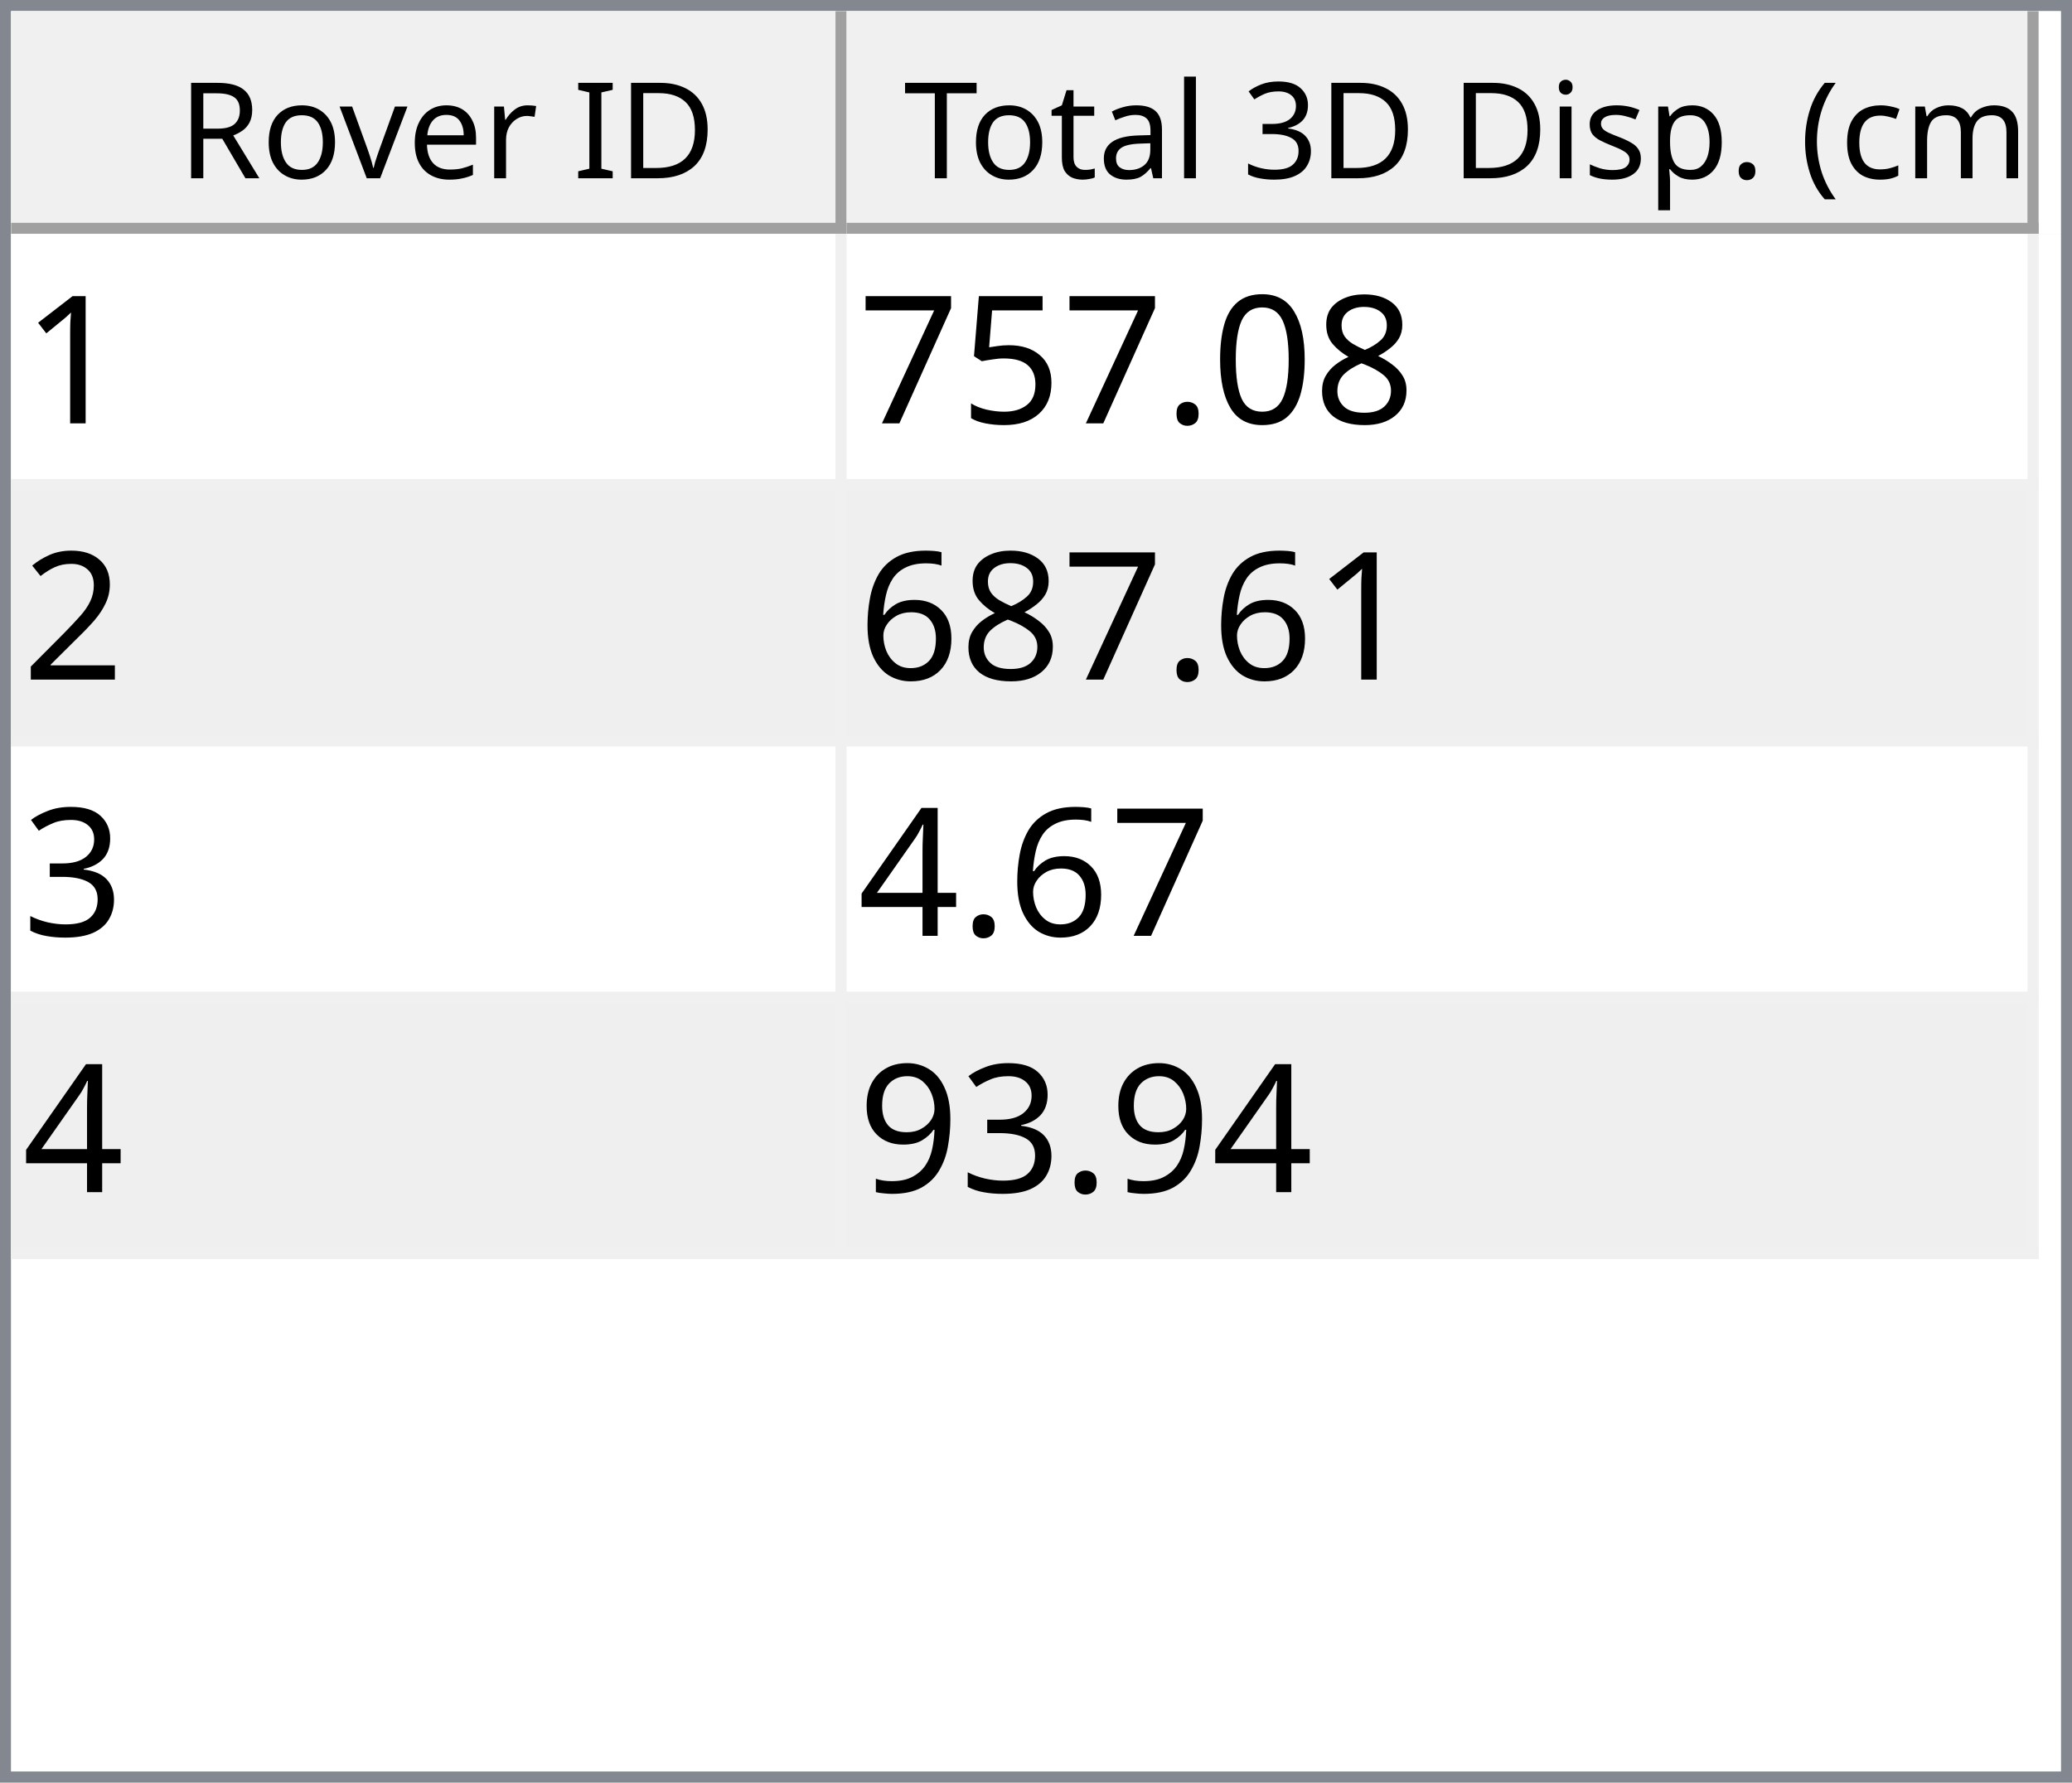
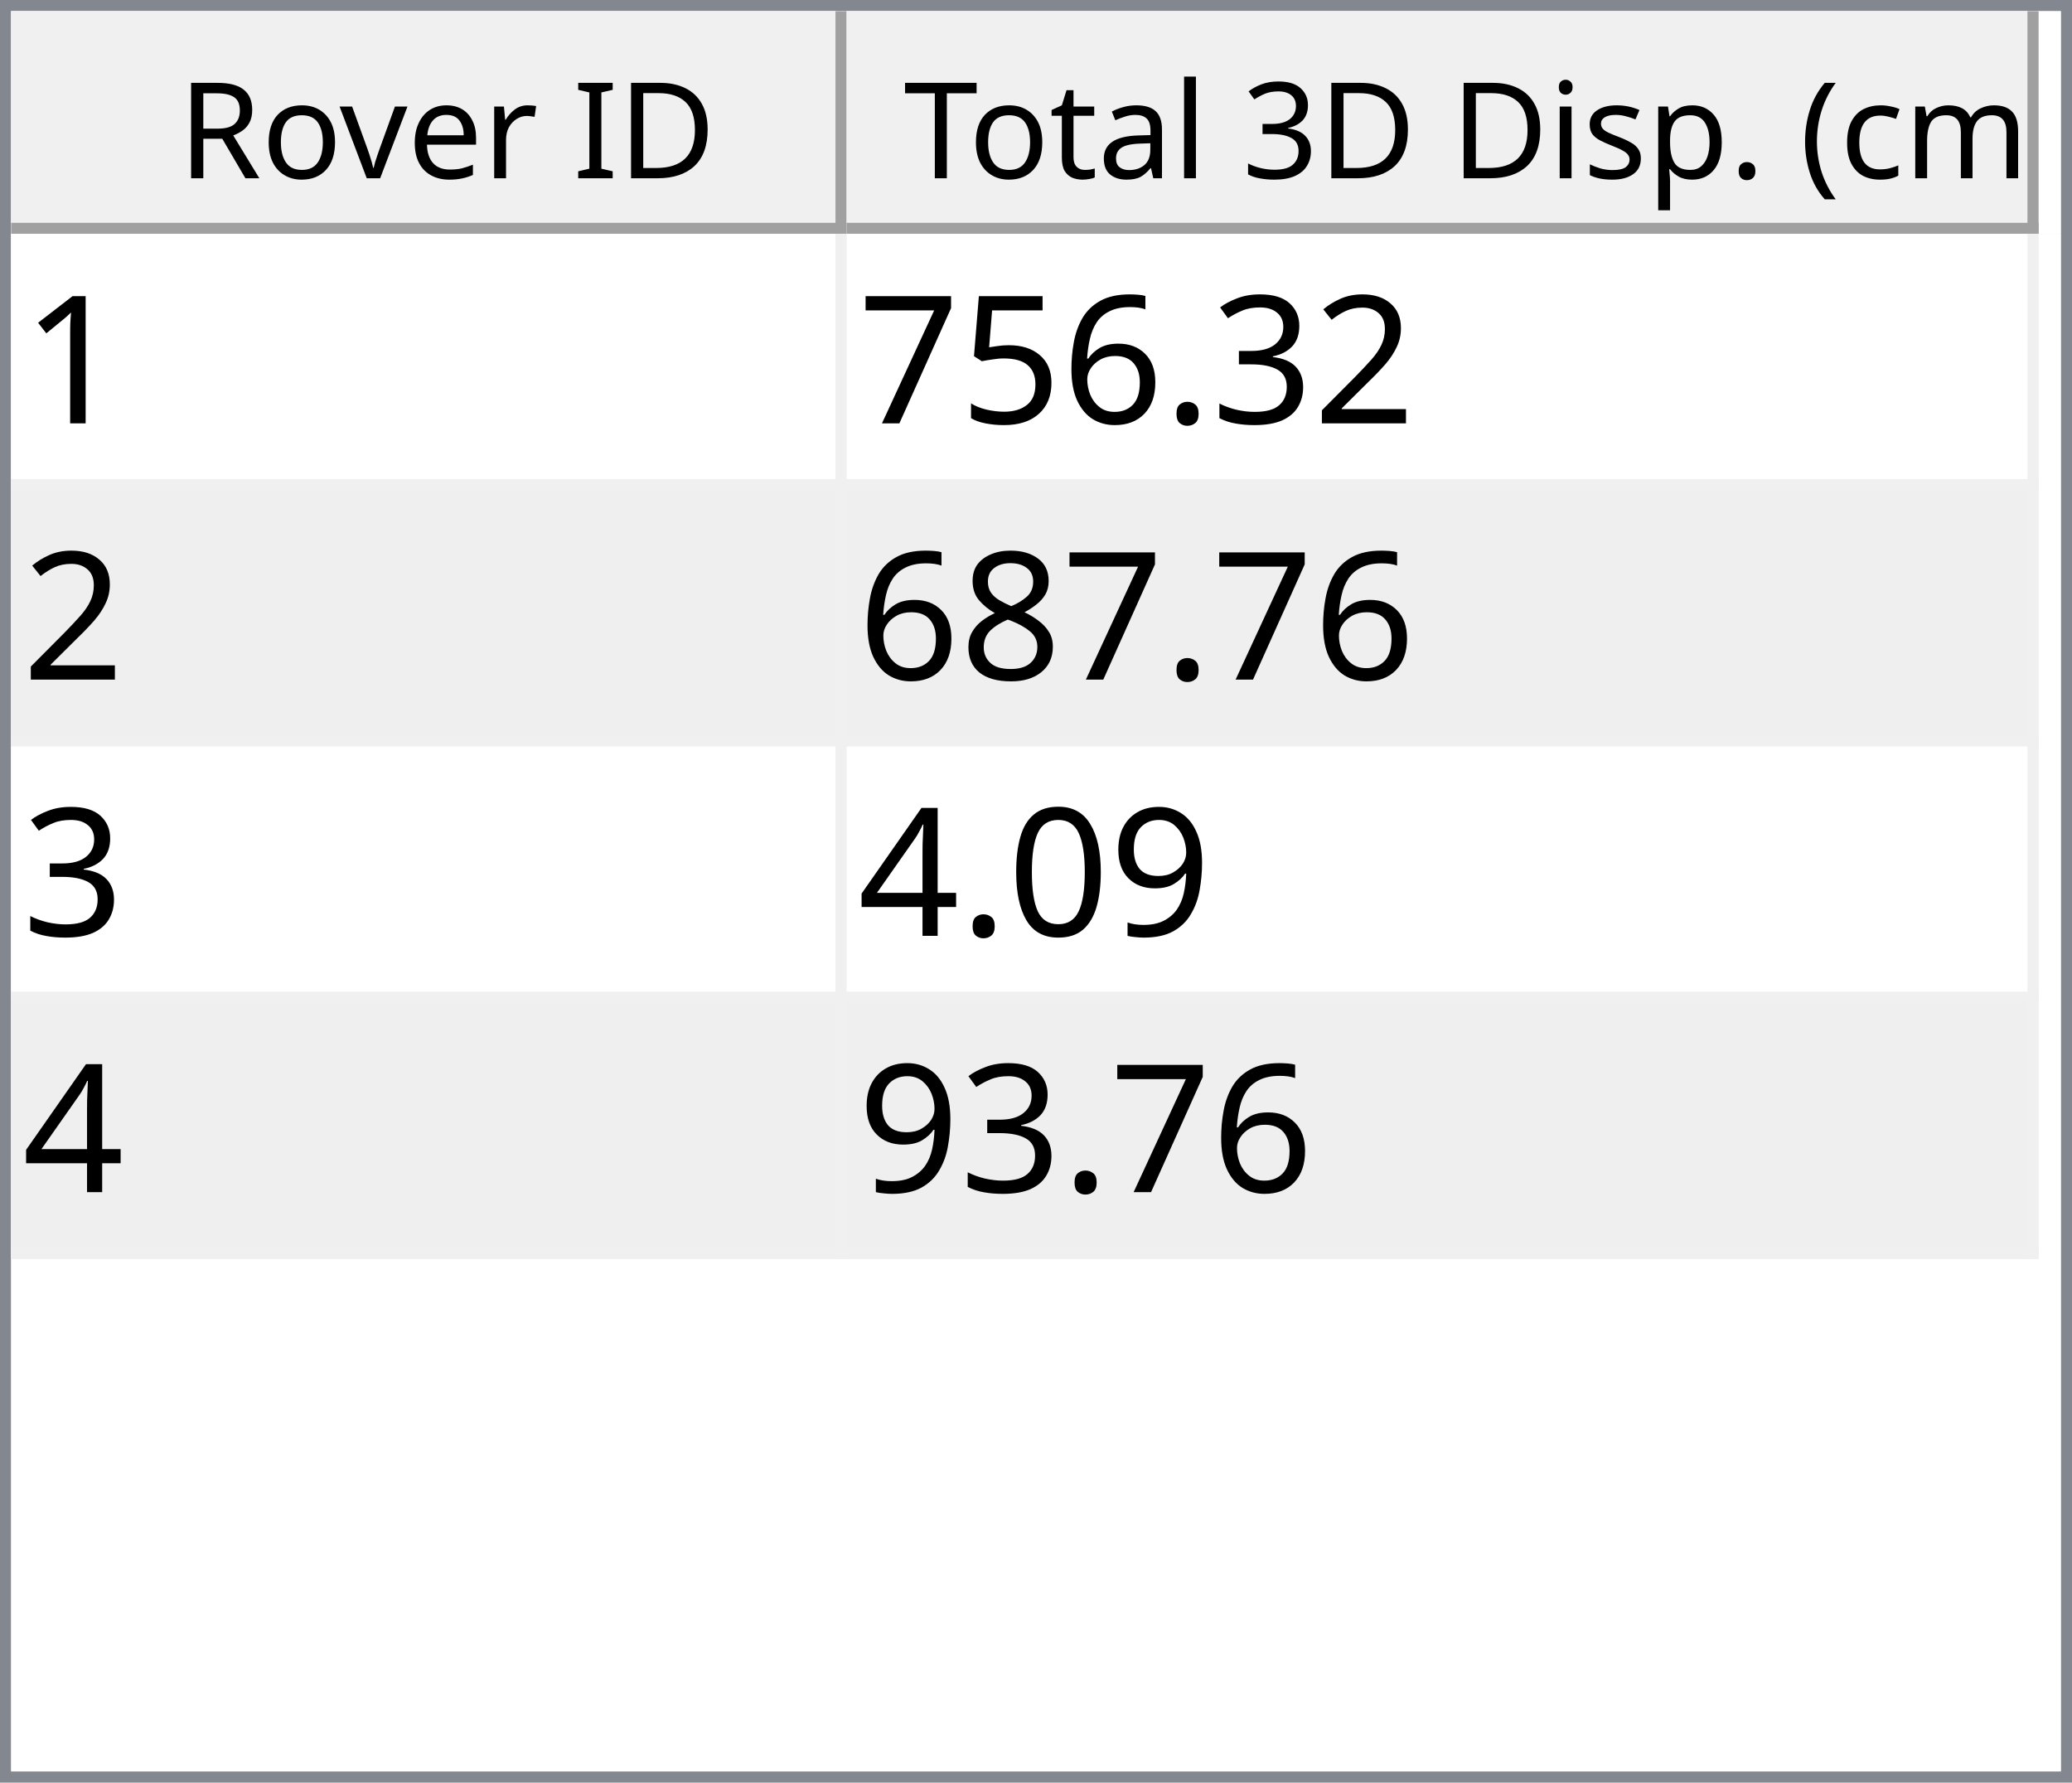
<svg xmlns="http://www.w3.org/2000/svg" style="fill-opacity:1; color-rendering:auto; color-interpolation:auto; text-rendering:auto; stroke:black; stroke-linecap:square; stroke-miterlimit:10; shape-rendering:auto; stroke-opacity:1; fill:black; stroke-dasharray:none; font-weight:normal; stroke-width:1; font-family:'Dialog'; font-style:normal; stroke-linejoin:miter; font-size:12px; stroke-dashoffset:0; image-rendering:auto;" width="186" height="160">
  <defs id="genericDefs" />
  <g>
    <defs id="defs1">
      <clipPath clipPathUnits="userSpaceOnUse" id="clipPath1">
        <path d="M0 0 L186 0 L186 160 L0 160 L0 0 Z" />
      </clipPath>
      <clipPath clipPathUnits="userSpaceOnUse" id="clipPath2">
        <path d="M0 0 L0 160 L186 160 L186 0 Z" />
      </clipPath>
      <clipPath clipPathUnits="userSpaceOnUse" id="clipPath3">
        <path d="M0 0 L0 20 L184 20 L184 0 Z" />
      </clipPath>
      <clipPath clipPathUnits="userSpaceOnUse" id="clipPath4">
        <path d="M0 0 L0 20 L75 20 L75 0 Z" />
      </clipPath>
      <clipPath clipPathUnits="userSpaceOnUse" id="clipPath5">
        <path d="M1 1 L1 19 L74 19 L74 1 Z" />
      </clipPath>
      <clipPath clipPathUnits="userSpaceOnUse" id="clipPath6">
        <path d="M0 0 L0 18 L73 18 L73 0 Z" />
      </clipPath>
      <clipPath clipPathUnits="userSpaceOnUse" id="clipPath7">
        <path d="M-0.5 -0.5 L-0.5 19.5 L74.5 19.5 L74.5 -0.5 Z" />
      </clipPath>
      <clipPath clipPathUnits="userSpaceOnUse" id="clipPath8">
        <path d="M0 0 L0 20 L107 20 L107 0 Z" />
      </clipPath>
      <clipPath clipPathUnits="userSpaceOnUse" id="clipPath9">
        <path d="M1 1 L1 19 L106 19 L106 1 Z" />
      </clipPath>
      <clipPath clipPathUnits="userSpaceOnUse" id="clipPath10">
        <path d="M0 0 L0 18 L105 18 L105 0 Z" />
      </clipPath>
      <clipPath clipPathUnits="userSpaceOnUse" id="clipPath11">
        <path d="M-0.5 -0.5 L-0.5 19.5 L106.5 19.5 L106.5 -0.5 Z" />
      </clipPath>
      <clipPath clipPathUnits="userSpaceOnUse" id="clipPath12">
        <path d="M0 0 L0 138 L184 138 L184 0 Z" />
      </clipPath>
      <clipPath clipPathUnits="userSpaceOnUse" id="clipPath13">
        <path d="M0 0 L0 92 L182 92 L182 0 Z" />
      </clipPath>
      <clipPath clipPathUnits="userSpaceOnUse" id="clipPath14">
        <path d="M-0.5 -0.5 L-0.5 91.5 L181.5 91.5 L181.5 -0.5 Z" />
      </clipPath>
      <clipPath clipPathUnits="userSpaceOnUse" id="clipPath15">
        <path d="M0 0 L0 22 L74 22 L74 0 Z" />
      </clipPath>
      <clipPath clipPathUnits="userSpaceOnUse" id="clipPath16">
        <path d="M0 0 L0 22 L106 22 L106 0 Z" />
      </clipPath>
      <font horiz-adv-x="64.551" id="font1">
        <font-face ascent="107.91" descent="25.098" units-per-em="100" style="font-style:normal; font-family:Segoe UI; font-weight:normal;" />
        <missing-glyph horiz-adv-x="64.551" d="M8.109 0 L8.109 68.266 L56.453 68.266 L56.453 0 L8.109 0 ZM15.328 7.234 L49.219 7.234 L49.219 61.031 L15.328 61.031 L15.328 7.234 Z" />
        <glyph unicode="D" horiz-adv-x="70.117" d="M9.188 0 L9.188 70.016 L28.516 70.016 Q65.531 70.016 65.531 35.891 Q65.531 19.672 55.25 9.836 Q44.969 0 27.734 0 L9.188 0 ZM17.391 62.594 L17.391 7.422 L27.828 7.422 Q41.609 7.422 49.273 14.797 Q56.938 22.172 56.938 35.688 Q56.938 62.594 28.328 62.594 L17.391 62.594 Z" />
        <glyph unicode="I" horiz-adv-x="26.611" d="M17.391 0 L9.188 0 L9.188 70.016 L17.391 70.016 L17.391 0 Z" />
        <glyph unicode=" " horiz-adv-x="27.393" d="" />
        <glyph unicode="r" horiz-adv-x="34.766" d="M34.188 41.891 Q32.078 43.5 28.125 43.5 Q23 43.5 19.555 38.672 Q16.109 33.844 16.109 25.484 L16.109 0 L8.109 0 L8.109 50 L16.109 50 L16.109 39.703 L16.312 39.703 Q18.016 44.969 21.531 47.922 Q25.047 50.875 29.391 50.875 Q32.516 50.875 34.188 50.203 L34.188 41.891 Z" />
        <glyph unicode="e" horiz-adv-x="52.295" d="M48.297 23 L12.984 23 Q13.188 14.656 17.484 10.109 Q21.781 5.562 29.297 5.562 Q37.75 5.562 44.828 11.141 L44.828 3.609 Q38.234 -1.172 27.391 -1.172 Q16.797 -1.172 10.742 5.641 Q4.688 12.453 4.688 24.812 Q4.688 36.469 11.305 43.82 Q17.922 51.172 27.734 51.172 Q37.547 51.172 42.922 44.828 Q48.297 38.484 48.297 27.203 L48.297 23 ZM40.094 29.781 Q40.047 36.719 36.75 40.578 Q33.453 44.438 27.594 44.438 Q21.922 44.438 17.969 40.383 Q14.016 36.328 13.094 29.781 L40.094 29.781 Z" />
        <glyph unicode="v" horiz-adv-x="47.9" d="M47.406 50 L27.484 0 L19.625 0 L0.688 50 L9.469 50 L22.172 13.672 Q23.578 9.672 23.922 6.688 L24.125 6.688 Q24.609 10.453 25.688 13.484 L38.969 50 L47.406 50 Z" />
        <glyph unicode="o" horiz-adv-x="58.594" d="M29 -1.172 Q17.922 -1.172 11.305 5.836 Q4.688 12.844 4.688 24.422 Q4.688 37.016 11.57 44.094 Q18.453 51.172 30.172 51.172 Q41.359 51.172 47.633 44.289 Q53.906 37.406 53.906 25.203 Q53.906 13.234 47.141 6.031 Q40.375 -1.172 29 -1.172 ZM29.594 44.438 Q21.875 44.438 17.383 39.188 Q12.891 33.938 12.891 24.703 Q12.891 15.828 17.43 10.695 Q21.969 5.562 29.594 5.562 Q37.359 5.562 41.531 10.594 Q45.703 15.625 45.703 24.906 Q45.703 34.281 41.531 39.359 Q37.359 44.438 29.594 44.438 Z" />
        <glyph unicode="R" horiz-adv-x="59.814" d="M59.375 0 L49.609 0 L37.891 19.625 Q36.281 22.359 34.766 24.289 Q33.25 26.219 31.664 27.438 Q30.078 28.656 28.25 29.219 Q26.422 29.781 24.125 29.781 L17.391 29.781 L17.391 0 L9.188 0 L9.188 70.016 L30.078 70.016 Q34.672 70.016 38.555 68.867 Q42.438 67.719 45.289 65.375 Q48.141 63.031 49.758 59.547 Q51.375 56.062 51.375 51.375 Q51.375 47.703 50.273 44.656 Q49.172 41.609 47.148 39.211 Q45.125 36.812 42.266 35.133 Q39.406 33.453 35.844 32.516 L35.844 32.328 Q37.594 31.547 38.891 30.547 Q40.188 29.547 41.359 28.18 Q42.531 26.812 43.68 25.078 Q44.828 23.344 46.234 21.047 L59.375 0 ZM17.391 62.594 L17.391 37.203 L28.516 37.203 Q31.594 37.203 34.203 38.133 Q36.812 39.062 38.719 40.797 Q40.625 42.531 41.703 45.047 Q42.781 47.562 42.781 50.688 Q42.781 56.297 39.141 59.445 Q35.5 62.594 28.609 62.594 L17.391 62.594 Z" />
        <glyph unicode=")" horiz-adv-x="30.176" d="M8.297 -15.922 L1.172 -15.922 Q16.406 2.344 16.406 26.812 Q16.406 51.469 1.078 70.016 L8.297 70.016 Q23.531 52.156 23.531 26.703 Q23.531 1.375 8.297 -15.922 Z" />
        <glyph unicode="m" horiz-adv-x="86.133" d="M79.109 0 L71.094 0 L71.094 28.719 Q71.094 37.016 68.531 40.727 Q65.969 44.438 59.906 44.438 Q54.781 44.438 51.195 39.75 Q47.609 35.062 47.609 28.516 L47.609 0 L39.594 0 L39.594 29.688 Q39.594 44.438 28.219 44.438 Q22.953 44.438 19.531 40.016 Q16.109 35.594 16.109 28.516 L16.109 0 L8.109 0 L8.109 50 L16.109 50 L16.109 42.094 L16.312 42.094 Q21.625 51.172 31.844 51.172 Q36.969 51.172 40.773 48.312 Q44.578 45.453 46 40.828 Q51.562 51.172 62.594 51.172 Q79.109 51.172 79.109 30.812 L79.109 0 Z" />
        <glyph unicode="c" horiz-adv-x="46.191" d="M42.188 2.297 Q36.422 -1.172 28.516 -1.172 Q17.828 -1.172 11.258 5.789 Q4.688 12.75 4.688 23.828 Q4.688 36.188 11.766 43.68 Q18.844 51.172 30.672 51.172 Q37.25 51.172 42.281 48.734 L42.281 40.531 Q36.719 44.438 30.375 44.438 Q22.703 44.438 17.797 38.945 Q12.891 33.453 12.891 24.516 Q12.891 15.719 17.508 10.641 Q22.125 5.562 29.891 5.562 Q36.422 5.562 42.188 9.906 L42.188 2.297 Z" />
        <glyph unicode="(" horiz-adv-x="30.176" d="M29.109 -15.922 L21.969 -15.922 Q6.844 1.375 6.844 26.703 Q6.844 52.156 21.969 70.016 L29.203 70.016 Q13.875 51.469 13.875 26.812 Q13.875 2.344 29.109 -15.922 Z" />
        <glyph unicode="." horiz-adv-x="21.68" d="M10.891 -1.078 Q8.641 -1.078 7.055 0.539 Q5.469 2.156 5.469 4.391 Q5.469 6.641 7.055 8.273 Q8.641 9.906 10.891 9.906 Q13.188 9.906 14.797 8.273 Q16.406 6.641 16.406 4.391 Q16.406 2.156 14.797 0.539 Q13.188 -1.078 10.891 -1.078 Z" />
        <glyph unicode="p" horiz-adv-x="58.789" d="M16.312 7.234 L16.109 7.234 L16.109 -23 L8.109 -23 L8.109 50 L16.109 50 L16.109 41.219 L16.312 41.219 Q22.219 51.172 33.594 51.172 Q43.266 51.172 48.688 44.461 Q54.109 37.75 54.109 26.469 Q54.109 13.922 48 6.375 Q41.891 -1.172 31.297 -1.172 Q21.578 -1.172 16.312 7.234 ZM16.109 27.391 L16.109 20.406 Q16.109 14.203 20.141 9.883 Q24.172 5.562 30.375 5.562 Q37.641 5.562 41.773 11.133 Q45.906 16.703 45.906 26.609 Q45.906 34.969 42.047 39.703 Q38.188 44.438 31.594 44.438 Q24.609 44.438 20.359 39.578 Q16.109 34.719 16.109 27.391 Z" />
        <glyph unicode="s" horiz-adv-x="42.432" d="M5.078 1.812 L5.078 10.406 Q11.625 5.562 19.484 5.562 Q30.031 5.562 30.031 12.594 Q30.031 14.594 29.125 15.992 Q28.219 17.391 26.68 18.461 Q25.141 19.531 23.07 20.383 Q21 21.234 18.609 22.172 Q15.281 23.484 12.766 24.828 Q10.25 26.172 8.57 27.859 Q6.891 29.547 6.031 31.695 Q5.172 33.844 5.172 36.719 Q5.172 40.234 6.789 42.945 Q8.406 45.656 11.086 47.484 Q13.766 49.312 17.211 50.242 Q20.656 51.172 24.312 51.172 Q30.812 51.172 35.938 48.922 L35.938 40.828 Q30.422 44.438 23.25 44.438 Q21 44.438 19.195 43.922 Q17.391 43.406 16.094 42.477 Q14.797 41.547 14.086 40.258 Q13.375 38.969 13.375 37.406 Q13.375 35.453 14.086 34.133 Q14.797 32.812 16.164 31.789 Q17.531 30.766 19.484 29.938 Q21.438 29.109 23.922 28.125 Q27.25 26.859 29.883 25.516 Q32.516 24.172 34.375 22.484 Q36.234 20.797 37.234 18.602 Q38.234 16.406 38.234 13.375 Q38.234 9.672 36.602 6.938 Q34.969 4.203 32.234 2.398 Q29.5 0.594 25.93 -0.289 Q22.359 -1.172 18.453 -1.172 Q10.75 -1.172 5.078 1.812 Z" />
        <glyph unicode="i" horiz-adv-x="24.219" d="M12.203 62.703 Q10.062 62.703 8.547 64.164 Q7.031 65.625 7.031 67.875 Q7.031 70.125 8.547 71.609 Q10.062 73.094 12.203 73.094 Q14.406 73.094 15.945 71.609 Q17.484 70.125 17.484 67.875 Q17.484 65.719 15.945 64.211 Q14.406 62.703 12.203 62.703 ZM16.109 0 L8.109 0 L8.109 50 L16.109 50 L16.109 0 Z" />
        <glyph unicode="3" horiz-adv-x="53.906" d="M46.531 19.828 Q46.531 15.094 44.75 11.211 Q42.969 7.328 39.719 4.57 Q36.469 1.812 31.93 0.297 Q27.391 -1.219 21.922 -1.219 Q11.922 -1.219 6 2.594 L6 11.188 Q13.094 5.609 22.219 5.609 Q25.875 5.609 28.828 6.539 Q31.781 7.469 33.906 9.227 Q36.031 10.984 37.18 13.477 Q38.328 15.969 38.328 19.094 Q38.328 32.812 18.797 32.812 L12.984 32.812 L12.984 39.594 L18.5 39.594 Q35.797 39.594 35.797 52.484 Q35.797 64.406 22.609 64.406 Q15.188 64.406 8.688 59.422 L8.688 67.188 Q15.375 71.188 24.609 71.188 Q29 71.188 32.57 69.969 Q36.141 68.75 38.68 66.555 Q41.219 64.359 42.609 61.281 Q44 58.203 44 54.5 Q44 40.672 30.031 36.719 L30.031 36.531 Q33.594 36.141 36.625 34.797 Q39.656 33.453 41.852 31.305 Q44.047 29.156 45.289 26.25 Q46.531 23.344 46.531 19.828 Z" />
        <glyph unicode="l" horiz-adv-x="24.219" d="M16.109 0 L8.109 0 L8.109 74.031 L16.109 74.031 L16.109 0 Z" />
        <glyph unicode="a" horiz-adv-x="50.879" d="M43.891 0 L35.891 0 L35.891 7.812 L35.688 7.812 Q30.469 -1.172 20.312 -1.172 Q12.844 -1.172 8.617 2.781 Q4.391 6.734 4.391 13.281 Q4.391 27.297 20.906 29.594 L35.891 31.688 Q35.891 44.438 25.594 44.438 Q16.547 44.438 9.281 38.281 L9.281 46.484 Q16.656 51.172 26.266 51.172 Q43.891 51.172 43.891 32.516 L43.891 0 ZM35.891 25.297 L23.828 23.641 Q18.266 22.859 15.43 20.875 Q12.594 18.891 12.594 13.875 Q12.594 10.203 15.211 7.883 Q17.828 5.562 22.172 5.562 Q28.125 5.562 32.008 9.742 Q35.891 13.922 35.891 20.312 L35.891 25.297 Z" />
        <glyph unicode="t" horiz-adv-x="33.887" d="M31.297 0.484 Q28.469 -1.078 23.828 -1.078 Q10.688 -1.078 10.688 13.578 L10.688 43.172 L2.094 43.172 L2.094 50 L10.688 50 L10.688 62.203 L18.703 64.797 L18.703 50 L31.297 50 L31.297 43.172 L18.703 43.172 L18.703 14.984 Q18.703 9.969 20.414 7.82 Q22.125 5.672 26.078 5.672 Q29.109 5.672 31.297 7.328 L31.297 0.484 Z" />
        <glyph unicode="T" horiz-adv-x="52.393" d="M50.594 62.594 L30.375 62.594 L30.375 0 L22.172 0 L22.172 62.594 L2 62.594 L2 70.016 L50.594 70.016 L50.594 62.594 Z" />
      </font>
      <font horiz-adv-x="75.0" id="font2">
        <font-face ascent="100.537" descent="21.973" units-per-em="100" style="font-style:normal; font-family:sans-serif; font-weight:normal;" />
        <missing-glyph horiz-adv-x="75.0" d="M12.5 0 L12.5 62.5 L62.5 62.5 L62.5 0 L12.5 0 ZM14.062 1.562 L60.938 1.562 L60.938 60.938 L14.062 60.938 L14.062 1.562 Z" />
        <glyph unicode="1" horiz-adv-x="55.615" d="M37.25 0 L28.469 0 L28.469 56 Q25.297 52.984 20.141 49.953 Q14.984 46.922 10.891 45.406 L10.891 53.906 Q18.266 57.375 23.781 62.305 Q29.297 67.234 31.594 71.875 L37.25 71.875 L37.25 0 Z" />
-         <glyph unicode="8" horiz-adv-x="55.615" d="M17.672 38.812 Q12.203 40.828 9.57 44.539 Q6.938 48.25 6.938 53.422 Q6.938 61.234 12.555 66.555 Q18.172 71.875 27.484 71.875 Q36.859 71.875 42.578 66.43 Q48.297 60.984 48.297 53.172 Q48.297 48.188 45.68 44.508 Q43.062 40.828 37.75 38.812 Q44.344 36.672 47.781 31.883 Q51.219 27.094 51.219 20.453 Q51.219 11.281 44.727 5.031 Q38.234 -1.219 27.641 -1.219 Q17.047 -1.219 10.547 5.055 Q4.047 11.328 4.047 20.703 Q4.047 27.688 7.594 32.398 Q11.141 37.109 17.672 38.812 ZM15.922 53.719 Q15.922 48.641 19.195 45.414 Q22.469 42.188 27.688 42.188 Q32.766 42.188 36.016 45.383 Q39.266 48.578 39.266 53.219 Q39.266 58.062 35.914 61.359 Q32.562 64.656 27.594 64.656 Q22.562 64.656 19.242 61.43 Q15.922 58.203 15.922 53.719 ZM13.094 20.656 Q13.094 16.891 14.875 13.375 Q16.656 9.859 20.172 7.93 Q23.688 6 27.734 6 Q34.031 6 38.133 10.055 Q42.234 14.109 42.234 20.359 Q42.234 26.703 38.016 30.859 Q33.797 35.016 27.438 35.016 Q21.234 35.016 17.164 30.914 Q13.094 26.812 13.094 20.656 Z" />
-         <glyph unicode="0" horiz-adv-x="55.615" d="M4.156 35.297 Q4.156 48 6.766 55.742 Q9.375 63.484 14.523 67.68 Q19.672 71.875 27.484 71.875 Q33.25 71.875 37.594 69.555 Q41.938 67.234 44.773 62.867 Q47.609 58.5 49.219 52.227 Q50.828 45.953 50.828 35.297 Q50.828 22.703 48.242 14.969 Q45.656 7.234 40.508 3.008 Q35.359 -1.219 27.484 -1.219 Q17.141 -1.219 11.234 6.203 Q4.156 15.141 4.156 35.297 ZM13.188 35.297 Q13.188 17.672 17.312 11.836 Q21.438 6 27.484 6 Q33.547 6 37.672 11.859 Q41.797 17.719 41.797 35.297 Q41.797 52.984 37.672 58.789 Q33.547 64.594 27.391 64.594 Q21.344 64.594 17.719 59.469 Q13.188 52.938 13.188 35.297 Z" />
+         <glyph unicode="2" horiz-adv-x="55.615" d="M50.344 8.453 L50.344 0 L3.031 0 Q2.938 3.172 4.047 6.109 Q5.859 10.938 9.836 15.625 Q13.812 20.312 21.344 26.469 Q33.016 36.031 37.117 41.625 Q41.219 47.219 41.219 52.203 Q41.219 57.422 37.477 61.008 Q33.734 64.594 27.734 64.594 Q21.391 64.594 17.578 60.789 Q13.766 56.984 13.719 50.25 L4.688 51.172 Q5.609 61.281 11.664 66.578 Q17.719 71.875 27.938 71.875 Q38.234 71.875 44.242 66.164 Q50.25 60.453 50.25 52 Q50.25 47.703 48.492 43.555 Q46.734 39.406 42.656 34.812 Q38.578 30.219 29.109 22.219 Q21.188 15.578 18.945 13.211 Q16.703 10.844 15.234 8.453 L50.344 8.453 Z" />
+         <glyph unicode="3" horiz-adv-x="55.615" d="M4.203 18.891 L12.984 20.062 Q14.5 12.594 18.141 9.297 Q21.781 6 27 6 Q33.203 6 37.477 10.297 Q41.75 14.594 41.75 20.953 Q41.75 27 37.797 30.93 Q33.844 34.859 27.734 34.859 Q25.25 34.859 21.531 33.891 L22.516 41.609 Q23.391 41.5 23.922 41.5 Q29.547 41.5 34.039 44.43 Q38.531 47.359 38.531 53.469 Q38.531 58.297 35.258 61.477 Q31.984 64.656 26.812 64.656 Q21.688 64.656 18.266 61.43 Q14.844 58.203 13.875 51.766 L5.078 53.328 Q6.688 62.156 12.398 67.016 Q18.109 71.875 26.609 71.875 Q32.469 71.875 37.398 69.359 Q42.328 66.844 44.945 62.5 Q47.562 58.156 47.562 53.266 Q47.562 48.641 45.07 44.828 Q42.578 41.016 37.703 38.766 Q44.047 37.312 47.562 32.695 Q51.078 28.078 51.078 21.141 Q51.078 11.766 44.242 5.25 Q37.406 -1.266 26.953 -1.266 Q17.531 -1.266 11.305 4.352 Q5.078 9.969 4.203 18.891 Z" />
        <glyph unicode="." horiz-adv-x="27.783" d="M9.078 0 L9.078 10.016 L19.094 10.016 L19.094 0 L9.078 0 Z" />
+         <glyph unicode="6" horiz-adv-x="55.615" d="M49.75 54.047 L41.016 53.375 Q39.844 58.547 37.703 60.891 Q34.125 64.656 28.906 64.656 Q24.703 64.656 21.531 62.312 Q17.391 59.281 14.992 53.469 Q12.594 47.656 12.5 36.922 Q15.672 41.75 20.266 44.094 Q24.859 46.438 29.891 46.438 Q38.672 46.438 44.852 39.969 Q51.031 33.5 51.031 23.25 Q51.031 16.5 48.125 10.719 Q45.219 4.938 40.141 1.859 Q35.062 -1.219 28.609 -1.219 Q17.625 -1.219 10.695 6.859 Q3.766 14.938 3.766 33.5 Q3.766 54.25 11.422 63.672 Q18.109 71.875 29.438 71.875 Q37.891 71.875 43.289 67.141 Q48.688 62.406 49.75 54.047 ZM13.875 23.188 Q13.875 18.656 15.797 14.508 Q17.719 10.359 21.188 8.18 Q24.656 6 28.469 6 Q34.031 6 38.039 10.492 Q42.047 14.984 42.047 22.703 Q42.047 30.125 38.086 34.398 Q34.125 38.672 28.125 38.672 Q22.172 38.672 18.023 34.398 Q13.875 30.125 13.875 23.188 Z" />
        <glyph unicode="5" horiz-adv-x="55.615" d="M4.156 18.75 L13.375 19.531 Q14.406 12.797 18.141 9.398 Q21.875 6 27.156 6 Q33.5 6 37.891 10.789 Q42.281 15.578 42.281 23.484 Q42.281 31 38.062 35.352 Q33.844 39.703 27 39.703 Q22.75 39.703 19.336 37.773 Q15.922 35.844 13.969 32.766 L5.719 33.844 L12.641 70.609 L48.25 70.609 L48.25 62.203 L19.672 62.203 L15.828 42.969 Q22.266 47.469 29.344 47.469 Q38.719 47.469 45.164 40.969 Q51.609 34.469 51.609 24.266 Q51.609 14.547 45.953 7.469 Q39.062 -1.219 27.156 -1.219 Q17.391 -1.219 11.211 4.25 Q5.031 9.719 4.156 18.75 Z" />
        <glyph unicode="7" horiz-adv-x="55.615" d="M4.734 62.203 L4.734 70.656 L51.078 70.656 L51.078 63.812 Q44.234 56.547 37.523 44.484 Q30.812 32.422 27.156 19.672 Q24.516 10.688 23.781 0 L14.75 0 Q14.891 8.453 18.062 20.414 Q21.234 32.375 27.172 43.484 Q33.109 54.594 39.797 62.203 L4.734 62.203 Z" />
-         <glyph unicode="2" horiz-adv-x="55.615" d="M50.344 8.453 L50.344 0 L3.031 0 Q2.938 3.172 4.047 6.109 Q5.859 10.938 9.836 15.625 Q13.812 20.312 21.344 26.469 Q33.016 36.031 37.117 41.625 Q41.219 47.219 41.219 52.203 Q41.219 57.422 37.477 61.008 Q33.734 64.594 27.734 64.594 Q21.391 64.594 17.578 60.789 Q13.766 56.984 13.719 50.25 L4.688 51.172 Q5.609 61.281 11.664 66.578 Q17.719 71.875 27.938 71.875 Q38.234 71.875 44.242 66.164 Q50.25 60.453 50.25 52 Q50.25 47.703 48.492 43.555 Q46.734 39.406 42.656 34.812 Q38.578 30.219 29.109 22.219 Q21.188 15.578 18.945 13.211 Q16.703 10.844 15.234 8.453 L50.344 8.453 Z" />
-         <glyph unicode="6" horiz-adv-x="55.615" d="M49.75 54.047 L41.016 53.375 Q39.844 58.547 37.703 60.891 Q34.125 64.656 28.906 64.656 Q24.703 64.656 21.531 62.312 Q17.391 59.281 14.992 53.469 Q12.594 47.656 12.5 36.922 Q15.672 41.75 20.266 44.094 Q24.859 46.438 29.891 46.438 Q38.672 46.438 44.852 39.969 Q51.031 33.5 51.031 23.25 Q51.031 16.5 48.125 10.719 Q45.219 4.938 40.141 1.859 Q35.062 -1.219 28.609 -1.219 Q17.625 -1.219 10.695 6.859 Q3.766 14.938 3.766 33.5 Q3.766 54.25 11.422 63.672 Q18.109 71.875 29.438 71.875 Q37.891 71.875 43.289 67.141 Q48.688 62.406 49.75 54.047 ZM13.875 23.188 Q13.875 18.656 15.797 14.508 Q17.719 10.359 21.188 8.18 Q24.656 6 28.469 6 Q34.031 6 38.039 10.492 Q42.047 14.984 42.047 22.703 Q42.047 30.125 38.086 34.398 Q34.125 38.672 28.125 38.672 Q22.172 38.672 18.023 34.398 Q13.875 30.125 13.875 23.188 Z" />
-         <glyph unicode="3" horiz-adv-x="55.615" d="M4.203 18.891 L12.984 20.062 Q14.5 12.594 18.141 9.297 Q21.781 6 27 6 Q33.203 6 37.477 10.297 Q41.75 14.594 41.75 20.953 Q41.75 27 37.797 30.93 Q33.844 34.859 27.734 34.859 Q25.25 34.859 21.531 33.891 L22.516 41.609 Q23.391 41.5 23.922 41.5 Q29.547 41.5 34.039 44.43 Q38.531 47.359 38.531 53.469 Q38.531 58.297 35.258 61.477 Q31.984 64.656 26.812 64.656 Q21.688 64.656 18.266 61.43 Q14.844 58.203 13.875 51.766 L5.078 53.328 Q6.688 62.156 12.398 67.016 Q18.109 71.875 26.609 71.875 Q32.469 71.875 37.398 69.359 Q42.328 66.844 44.945 62.5 Q47.562 58.156 47.562 53.266 Q47.562 48.641 45.07 44.828 Q42.578 41.016 37.703 38.766 Q44.047 37.312 47.562 32.695 Q51.078 28.078 51.078 21.141 Q51.078 11.766 44.242 5.25 Q37.406 -1.266 26.953 -1.266 Q17.531 -1.266 11.305 4.352 Q5.078 9.969 4.203 18.891 Z" />
+         <glyph unicode="8" horiz-adv-x="55.615" d="M17.672 38.812 Q12.203 40.828 9.57 44.539 Q6.938 48.25 6.938 53.422 Q6.938 61.234 12.555 66.555 Q18.172 71.875 27.484 71.875 Q36.859 71.875 42.578 66.43 Q48.297 60.984 48.297 53.172 Q48.297 48.188 45.68 44.508 Q43.062 40.828 37.75 38.812 Q44.344 36.672 47.781 31.883 Q51.219 27.094 51.219 20.453 Q51.219 11.281 44.727 5.031 Q38.234 -1.219 27.641 -1.219 Q17.047 -1.219 10.547 5.055 Q4.047 11.328 4.047 20.703 Q4.047 27.688 7.594 32.398 Q11.141 37.109 17.672 38.812 ZM15.922 53.719 Q15.922 48.641 19.195 45.414 Q22.469 42.188 27.688 42.188 Q32.766 42.188 36.016 45.383 Q39.266 48.578 39.266 53.219 Q39.266 58.062 35.914 61.359 Q32.562 64.656 27.594 64.656 Q22.562 64.656 19.242 61.43 Q15.922 58.203 15.922 53.719 ZM13.094 20.656 Q13.094 16.891 14.875 13.375 Q16.656 9.859 20.172 7.93 Q23.688 6 27.734 6 Q34.031 6 38.133 10.055 Q42.234 14.109 42.234 20.359 Q42.234 26.703 38.016 30.859 Q33.797 35.016 27.438 35.016 Q21.234 35.016 17.164 30.914 Q13.094 26.812 13.094 20.656 Z" />
+         <glyph unicode="9" horiz-adv-x="55.615" d="M5.469 16.547 L13.922 17.328 Q14.984 11.375 18.016 8.688 Q21.047 6 25.781 6 Q29.828 6 32.883 7.859 Q35.938 9.719 37.891 12.82 Q39.844 15.922 41.164 21.195 Q42.484 26.469 42.484 31.938 Q42.484 32.516 42.438 33.688 Q39.797 29.5 35.234 26.883 Q30.672 24.266 25.344 24.266 Q16.453 24.266 10.305 30.711 Q4.156 37.156 4.156 47.703 Q4.156 58.594 10.578 65.234 Q17 71.875 26.656 71.875 Q33.641 71.875 39.43 68.117 Q45.219 64.359 48.219 57.398 Q51.219 50.438 51.219 37.25 Q51.219 23.531 48.242 15.406 Q45.266 7.281 39.383 3.031 Q33.5 -1.219 25.594 -1.219 Q17.188 -1.219 11.867 3.445 Q6.547 8.109 5.469 16.547 ZM41.453 48.141 Q41.453 55.719 37.43 60.156 Q33.406 64.594 27.734 64.594 Q21.875 64.594 17.531 59.812 Q13.188 55.031 13.188 47.406 Q13.188 40.578 17.312 36.305 Q21.438 32.031 27.484 32.031 Q33.594 32.031 37.523 36.305 Q41.453 40.578 41.453 48.141 Z" />
+         <glyph unicode="0" horiz-adv-x="55.615" d="M4.156 35.297 Q4.156 48 6.766 55.742 Q9.375 63.484 14.523 67.68 Q19.672 71.875 27.484 71.875 Q33.25 71.875 37.594 69.555 Q41.938 67.234 44.773 62.867 Q47.609 58.5 49.219 52.227 Q50.828 45.953 50.828 35.297 Q50.828 22.703 48.242 14.969 Q45.656 7.234 40.508 3.008 Q35.359 -1.219 27.484 -1.219 Q17.141 -1.219 11.234 6.203 Q4.156 15.141 4.156 35.297 ZM13.188 35.297 Q13.188 17.672 17.312 11.836 Q21.438 6 27.484 6 Q33.547 6 37.672 11.859 Q41.797 17.719 41.797 35.297 Q41.797 52.984 37.672 58.789 Q33.547 64.594 27.391 64.594 Q21.344 64.594 17.719 59.469 Q13.188 52.938 13.188 35.297 Z" />
        <glyph unicode="4" horiz-adv-x="55.615" d="M32.328 0 L32.328 17.141 L1.266 17.141 L1.266 25.203 L33.938 71.578 L41.109 71.578 L41.109 25.203 L50.781 25.203 L50.781 17.141 L41.109 17.141 L41.109 0 L32.328 0 ZM32.328 25.203 L32.328 57.469 L9.906 25.203 L32.328 25.203 Z" />
-         <glyph unicode="9" horiz-adv-x="55.615" d="M5.469 16.547 L13.922 17.328 Q14.984 11.375 18.016 8.688 Q21.047 6 25.781 6 Q29.828 6 32.883 7.859 Q35.938 9.719 37.891 12.82 Q39.844 15.922 41.164 21.195 Q42.484 26.469 42.484 31.938 Q42.484 32.516 42.438 33.688 Q39.797 29.5 35.234 26.883 Q30.672 24.266 25.344 24.266 Q16.453 24.266 10.305 30.711 Q4.156 37.156 4.156 47.703 Q4.156 58.594 10.578 65.234 Q17 71.875 26.656 71.875 Q33.641 71.875 39.43 68.117 Q45.219 64.359 48.219 57.398 Q51.219 50.438 51.219 37.25 Q51.219 23.531 48.242 15.406 Q45.266 7.281 39.383 3.031 Q33.5 -1.219 25.594 -1.219 Q17.188 -1.219 11.867 3.445 Q6.547 8.109 5.469 16.547 ZM41.453 48.141 Q41.453 55.719 37.43 60.156 Q33.406 64.594 27.734 64.594 Q21.875 64.594 17.531 59.812 Q13.188 55.031 13.188 47.406 Q13.188 40.578 17.312 36.305 Q21.438 32.031 27.484 32.031 Q33.594 32.031 37.523 36.305 Q41.453 40.578 41.453 48.141 Z" />
      </font>
    </defs>
    <g style="fill:white; stroke:white;">
      <rect x="0" y="0" width="186" style="clip-path:url(#clipPath1); stroke:none;" height="160" />
    </g>
    <g style="fill:white; text-rendering:optimizeSpeed; color-rendering:optimizeSpeed; image-rendering:optimizeSpeed; shape-rendering:crispEdges; stroke:white; color-interpolation:sRGB;">
      <rect x="0" width="186" height="160" y="0" style="stroke:none;" />
      <path style="stroke:none;" d="M0 160 L186 160 L186 0 L0 0 Z" />
    </g>
    <g style="fill:rgb(240,240,240); font-family:'Segoe UI'; stroke:rgb(240,240,240);">
      <rect x="0" y="0" width="186" style="clip-path:url(#clipPath2); stroke:none;" height="160" />
    </g>
    <g style="fill:rgb(130,135,144); font-family:'Segoe UI'; stroke:rgb(130,135,144);">
      <path d="M0 0 L186 0 L186 160 L0 160 L0 0 ZM1 1 L185 1 L185 159 L1 159 L1 1 Z" style="fill-rule:evenodd; clip-path:url(#clipPath2); stroke:none;" />
    </g>
    <g style="fill:white; font-family:'Segoe UI'; stroke:white;" transform="translate(1,1)">
      <rect x="0" y="0" width="184" style="clip-path:url(#clipPath3); stroke:none;" height="20" />
    </g>
    <g style="fill:rgb(240,240,240); font-family:'Segoe UI'; stroke:rgb(240,240,240);" transform="translate(1,1)">
      <rect x="0" y="0" width="75" style="clip-path:url(#clipPath4); stroke:none;" height="20" />
    </g>
    <g style="font-family:'Segoe UI';" transform="translate(2,2)">
      <text x="14" xml:space="preserve" y="14" style="clip-path:url(#clipPath6); stroke:none;">Rover ID</text>
    </g>
    <g style="fill:rgb(160,160,160); font-family:'Segoe UI'; stroke:rgb(160,160,160); stroke-linejoin:bevel;" transform="translate(1.5,1.5)">
      <line x1="74" x2="74" y1="0" style="fill:none; clip-path:url(#clipPath7);" y2="19" />
    </g>
    <g style="fill:rgb(160,160,160); font-family:'Segoe UI'; stroke:rgb(160,160,160); stroke-linejoin:bevel;" transform="matrix(1,0,0,1,1,1) translate(0.5,0.5)">
      <line x1="0" x2="74" y1="19" style="fill:none; clip-path:url(#clipPath7);" y2="19" />
    </g>
    <g style="fill:rgb(240,240,240); font-family:'Segoe UI'; stroke:rgb(240,240,240);" transform="translate(76,1)">
      <rect x="0" y="0" width="107" style="clip-path:url(#clipPath8); stroke:none;" height="20" />
    </g>
    <g style="font-family:'Segoe UI';" transform="translate(77,2)">
      <text x="1" xml:space="preserve" y="14" style="clip-path:url(#clipPath10); stroke:none;"> Total 3D Disp. (cm)</text>
    </g>
    <g style="fill:rgb(160,160,160); font-family:'Segoe UI'; stroke:rgb(160,160,160); stroke-linejoin:bevel;" transform="translate(76.5,1.5)">
      <line x1="106" x2="106" y1="0" style="fill:none; clip-path:url(#clipPath11);" y2="19" />
    </g>
    <g style="fill:rgb(160,160,160); font-family:'Segoe UI'; stroke:rgb(160,160,160); stroke-linejoin:bevel;" transform="matrix(1,0,0,1,76,1) translate(0.5,0.5)">
      <line x1="0" x2="106" y1="19" style="fill:none; clip-path:url(#clipPath11);" y2="19" />
    </g>
    <g style="fill:white; font-family:'Segoe UI'; stroke:white;" transform="translate(1,21)">
      <rect x="0" y="0" width="184" style="clip-path:url(#clipPath12); stroke:none;" height="138" />
    </g>
    <g style="fill:rgb(240,240,240); font-size:16px; font-family:sans-serif; stroke:rgb(240,240,240);" transform="translate(1,21)">
      <rect x="0" y="0" width="182" style="clip-path:url(#clipPath13); stroke:none;" height="92" />
      <line transform="translate(0.5,0.5)" x1="0" x2="181" y1="22" style="clip-path:url(#clipPath14); fill:none; stroke-linejoin:bevel;" y2="22" />
    </g>
    <g transform="matrix(1,0,0,1,1,21) translate(0.5,0.5)" style="fill:rgb(240,240,240); font-size:16px; font-family:sans-serif; stroke:rgb(240,240,240); stroke-linejoin:bevel;">
      <line x1="0" x2="181" y1="45" style="fill:none; clip-path:url(#clipPath14);" y2="45" />
    </g>
    <g transform="matrix(1,0,0,1,1,21) translate(0.5,0.5)" style="fill:rgb(240,240,240); font-size:16px; font-family:sans-serif; stroke:rgb(240,240,240); stroke-linejoin:bevel;">
      <line x1="0" x2="181" y1="68" style="fill:none; clip-path:url(#clipPath14);" y2="68" />
    </g>
    <g transform="matrix(1,0,0,1,1,21) translate(0.5,0.5)" style="fill:rgb(240,240,240); font-size:16px; font-family:sans-serif; stroke:rgb(240,240,240); stroke-linejoin:bevel;">
      <line x1="0" x2="181" y1="91" style="fill:none; clip-path:url(#clipPath14);" y2="91" />
    </g>
    <g transform="matrix(1,0,0,1,1,21) translate(0.5,0.5)" style="fill:rgb(240,240,240); font-size:16px; font-family:sans-serif; stroke:rgb(240,240,240); stroke-linejoin:bevel;">
      <line x1="74" x2="74" y1="0" style="fill:none; clip-path:url(#clipPath14);" y2="91" />
    </g>
    <g transform="matrix(1,0,0,1,1,21) translate(0.5,0.5)" style="fill:rgb(240,240,240); font-size:16px; font-family:sans-serif; stroke:rgb(240,240,240); stroke-linejoin:bevel;">
      <line x1="181" x2="181" y1="0" style="fill:none; clip-path:url(#clipPath14);" y2="91" />
    </g>
    <g style="fill:white; font-size:16px; font-family:sans-serif; stroke:white;" transform="matrix(1,0,0,1,1,21)">
      <rect x="0" y="0" width="74" style="clip-path:url(#clipPath15); stroke:none;" height="22" />
      <text x="1" y="17" style="fill:black; clip-path:url(#clipPath15); stroke:none;" xml:space="preserve">1</text>
    </g>
    <g style="fill:white; font-size:16px; font-family:sans-serif; stroke:white;" transform="matrix(1,0,0,1,1,21) translate(75,0)">
      <rect x="0" y="0" width="106" style="clip-path:url(#clipPath16); stroke:none;" height="22" />
-       <text x="1" y="17" style="fill:black; clip-path:url(#clipPath16); stroke:none;" xml:space="preserve">757.08</text>
+       <text x="1" y="17" style="fill:black; clip-path:url(#clipPath16); stroke:none;" xml:space="preserve">756.32</text>
    </g>
    <g style="fill:rgb(239,239,239); font-size:16px; font-family:sans-serif; stroke:rgb(239,239,239);" transform="matrix(1,0,0,1,1,21) translate(0,23)">
      <rect x="0" y="0" width="74" style="clip-path:url(#clipPath15); stroke:none;" height="22" />
      <text x="1" y="17" style="fill:black; clip-path:url(#clipPath15); stroke:none;" xml:space="preserve">2</text>
    </g>
    <g style="fill:rgb(239,239,239); font-size:16px; font-family:sans-serif; stroke:rgb(239,239,239);" transform="matrix(1,0,0,1,1,21) translate(75,23)">
      <rect x="0" y="0" width="106" style="clip-path:url(#clipPath16); stroke:none;" height="22" />
-       <text x="1" y="17" style="fill:black; clip-path:url(#clipPath16); stroke:none;" xml:space="preserve">687.61</text>
+       <text x="1" y="17" style="fill:black; clip-path:url(#clipPath16); stroke:none;" xml:space="preserve">687.76</text>
    </g>
    <g style="fill:white; font-size:16px; font-family:sans-serif; stroke:white;" transform="matrix(1,0,0,1,1,21) translate(0,46)">
      <rect x="0" y="0" width="74" style="clip-path:url(#clipPath15); stroke:none;" height="22" />
      <text x="1" y="17" style="fill:black; clip-path:url(#clipPath15); stroke:none;" xml:space="preserve">3</text>
    </g>
    <g style="fill:white; font-size:16px; font-family:sans-serif; stroke:white;" transform="matrix(1,0,0,1,1,21) translate(75,46)">
      <rect x="0" y="0" width="106" style="clip-path:url(#clipPath16); stroke:none;" height="22" />
-       <text x="1" y="17" style="fill:black; clip-path:url(#clipPath16); stroke:none;" xml:space="preserve">4.67</text>
+       <text x="1" y="17" style="fill:black; clip-path:url(#clipPath16); stroke:none;" xml:space="preserve">4.09</text>
    </g>
    <g style="fill:rgb(239,239,239); font-size:16px; font-family:sans-serif; stroke:rgb(239,239,239);" transform="matrix(1,0,0,1,1,21) translate(0,69)">
      <rect x="0" y="0" width="74" style="clip-path:url(#clipPath15); stroke:none;" height="22" />
      <text x="1" y="17" style="fill:black; clip-path:url(#clipPath15); stroke:none;" xml:space="preserve">4</text>
    </g>
    <g style="fill:rgb(239,239,239); font-size:16px; font-family:sans-serif; stroke:rgb(239,239,239);" transform="matrix(1,0,0,1,1,21) translate(75,69)">
      <rect x="0" y="0" width="106" style="clip-path:url(#clipPath16); stroke:none;" height="22" />
-       <text x="1" y="17" style="fill:black; clip-path:url(#clipPath16); stroke:none;" xml:space="preserve">93.94</text>
+       <text x="1" y="17" style="fill:black; clip-path:url(#clipPath16); stroke:none;" xml:space="preserve">93.76</text>
    </g>
  </g>
</svg>
